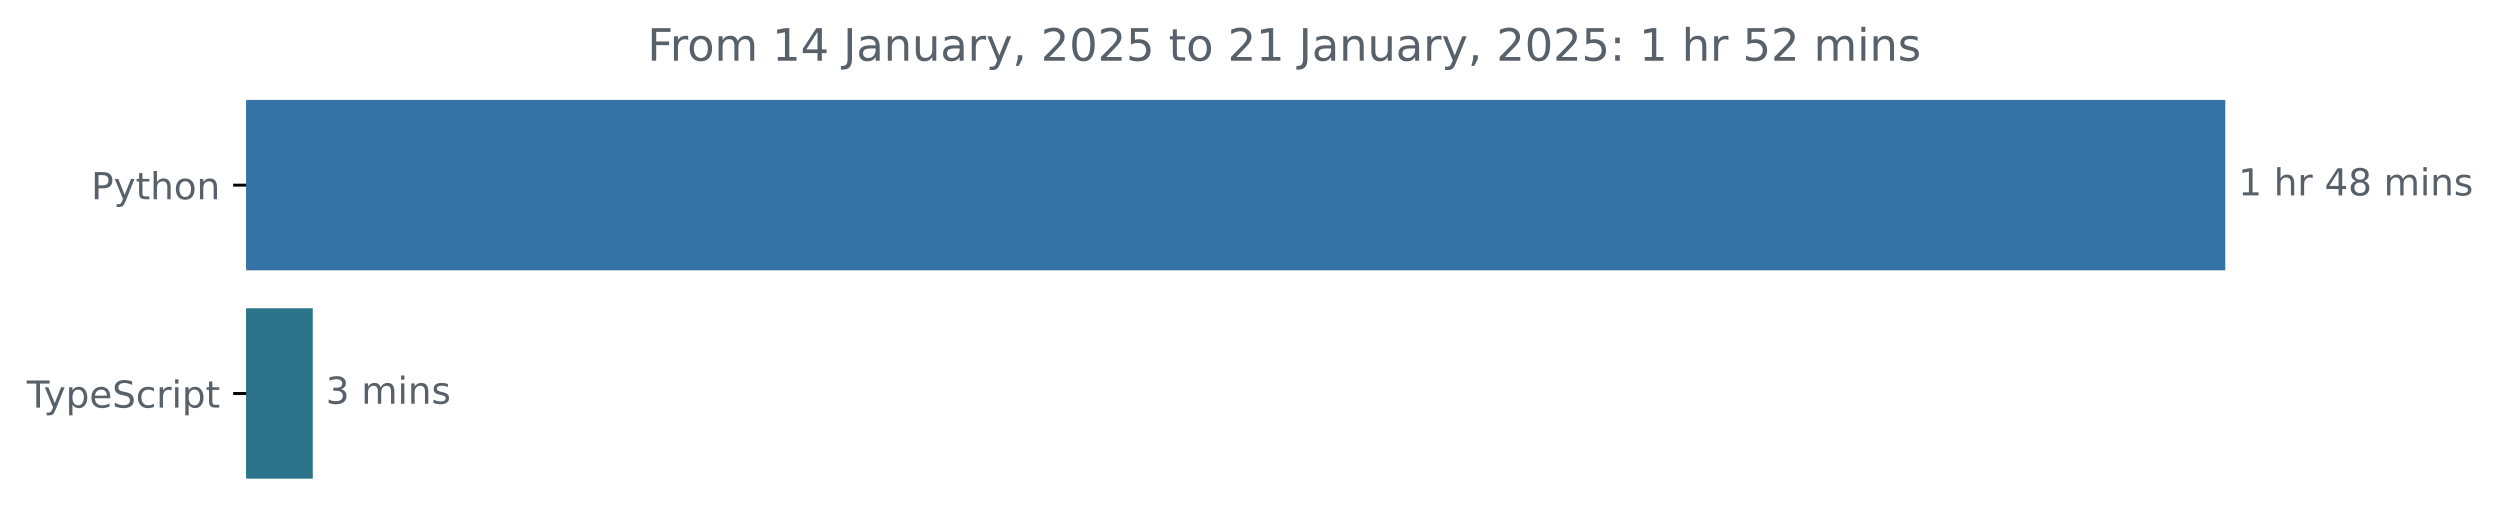
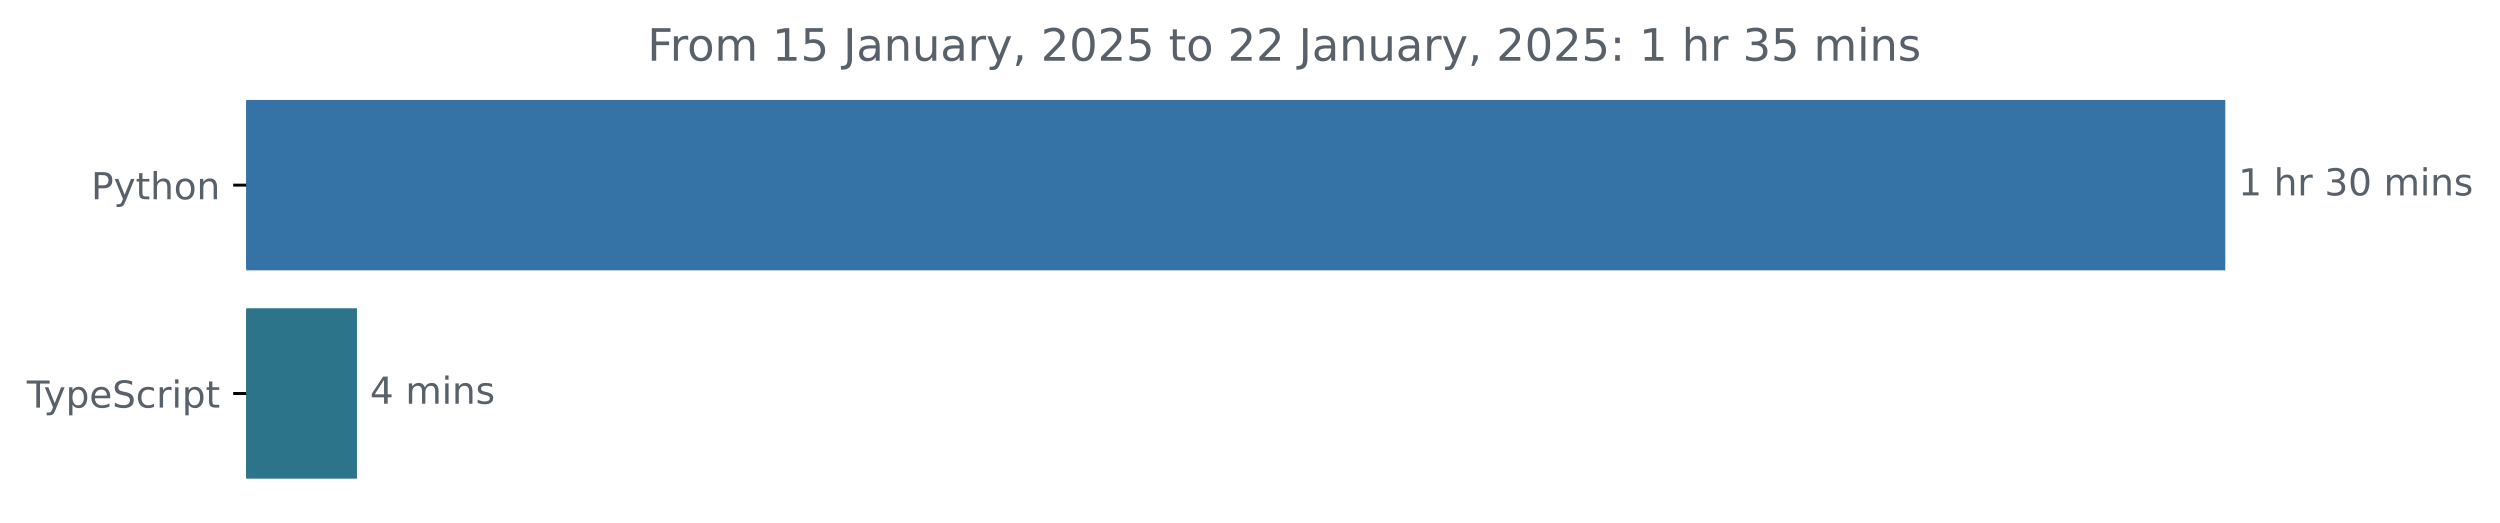
<svg xmlns="http://www.w3.org/2000/svg" xmlns:xlink="http://www.w3.org/1999/xlink" width="671.935pt" height="140.398pt" viewBox="0 0 671.935 140.398" version="1.1">
  <defs>
    <style type="text/css">*{stroke-linejoin: round; stroke-linecap: butt}</style>
  </defs>
  <g id="figure_1">
    <g id="patch_1">
      <path d="M -0 140.398  L 671.935 140.398  L 671.935 0  L -0 0  L -0 140.398  z " style="fill: none" />
    </g>
    <g id="axes_1">
      <g id="patch_2">
-         <path d="M 66.17 27.358  L 597.599 27.358  L 597.599 72.158  L 66.17 72.158  z " clip-path="url(#pfd7883a6df)" style="fill: #3572a5; stroke: #3572a5; stroke-linejoin: miter" />
+         <path d="M 66.17 27.358  L 597.599 27.358  L 597.599 72.158  L 66.17 72.158  z " clip-path="url(#p58c03bd82b)" style="fill: #3572a5; stroke: #3572a5; stroke-linejoin: miter" />
      </g>
      <g id="patch_3">
-         <path d="M 66.17 83.358  L 83.568 83.358  L 83.568 128.158  L 66.17 128.158  z " clip-path="url(#pfd7883a6df)" style="fill: #2b7489; stroke: #2b7489; stroke-linejoin: miter" />
+         <path d="M 66.17 83.358  L 95.439 83.358  L 95.439 128.158  L 66.17 128.158  z " clip-path="url(#p58c03bd82b)" style="fill: #2b7489; stroke: #2b7489; stroke-linejoin: miter" />
      </g>
      <g id="matplotlib.axis_1" />
      <g id="matplotlib.axis_2">
        <g id="ytick_1">
          <g id="line2d_1">
            <defs>
-               <path id="m82afa4c0ce" d="M 0 0  L -3.5 0  " style="stroke: #000000; stroke-width: 0.8" />
+               <path id="m47b48ca6b6" d="M 0 0  L -3.5 0  " style="stroke: #000000; stroke-width: 0.8" />
            </defs>
            <g>
-               <use xlink:href="#m82afa4c0ce" x="66.17" y="49.758" style="stroke: #000000; stroke-width: 0.8" />
+               <use xlink:href="#m47b48ca6b6" x="66.17" y="49.758" style="stroke: #000000; stroke-width: 0.8" />
            </g>
          </g>
          <g id="text_1">
            <g style="fill: #586069" transform="translate(24.50781 53.55734) scale(0.1 -0.1)">
              <defs>
                <path id="DejaVuSans-50" d="M 1259 4147  L 1259 2394  L 2053 2394  Q 2494 2394 2734 2622  Q 2975 2850 2975 3272  Q 2975 3691 2734 3919  Q 2494 4147 2053 4147  L 1259 4147  z M 628 4666  L 2053 4666  Q 2838 4666 3239 4311  Q 3641 3956 3641 3272  Q 3641 2581 3239 2228  Q 2838 1875 2053 1875  L 1259 1875  L 1259 0  L 628 0  L 628 4666  z " transform="scale(0.015625)" />
                <path id="DejaVuSans-79" d="M 2059 -325  Q 1816 -950 1584 -1140  Q 1353 -1331 966 -1331  L 506 -1331  L 506 -850  L 844 -850  Q 1081 -850 1212 -737  Q 1344 -625 1503 -206  L 1606 56  L 191 3500  L 800 3500  L 1894 763  L 2988 3500  L 3597 3500  L 2059 -325  z " transform="scale(0.015625)" />
                <path id="DejaVuSans-74" d="M 1172 4494  L 1172 3500  L 2356 3500  L 2356 3053  L 1172 3053  L 1172 1153  Q 1172 725 1289 603  Q 1406 481 1766 481  L 2356 481  L 2356 0  L 1766 0  Q 1100 0 847 248  Q 594 497 594 1153  L 594 3053  L 172 3053  L 172 3500  L 594 3500  L 594 4494  L 1172 4494  z " transform="scale(0.015625)" />
                <path id="DejaVuSans-68" d="M 3513 2113  L 3513 0  L 2938 0  L 2938 2094  Q 2938 2591 2744 2837  Q 2550 3084 2163 3084  Q 1697 3084 1428 2787  Q 1159 2491 1159 1978  L 1159 0  L 581 0  L 581 4863  L 1159 4863  L 1159 2956  Q 1366 3272 1645 3428  Q 1925 3584 2291 3584  Q 2894 3584 3203 3211  Q 3513 2838 3513 2113  z " transform="scale(0.015625)" />
                <path id="DejaVuSans-6f" d="M 1959 3097  Q 1497 3097 1228 2736  Q 959 2375 959 1747  Q 959 1119 1226 758  Q 1494 397 1959 397  Q 2419 397 2687 759  Q 2956 1122 2956 1747  Q 2956 2369 2687 2733  Q 2419 3097 1959 3097  z M 1959 3584  Q 2709 3584 3137 3096  Q 3566 2609 3566 1747  Q 3566 888 3137 398  Q 2709 -91 1959 -91  Q 1206 -91 779 398  Q 353 888 353 1747  Q 353 2609 779 3096  Q 1206 3584 1959 3584  z " transform="scale(0.015625)" />
                <path id="DejaVuSans-6e" d="M 3513 2113  L 3513 0  L 2938 0  L 2938 2094  Q 2938 2591 2744 2837  Q 2550 3084 2163 3084  Q 1697 3084 1428 2787  Q 1159 2491 1159 1978  L 1159 0  L 581 0  L 581 3500  L 1159 3500  L 1159 2956  Q 1366 3272 1645 3428  Q 1925 3584 2291 3584  Q 2894 3584 3203 3211  Q 3513 2838 3513 2113  z " transform="scale(0.015625)" />
              </defs>
              <use xlink:href="#DejaVuSans-50" />
              <use xlink:href="#DejaVuSans-79" x="60.303" />
              <use xlink:href="#DejaVuSans-74" x="119.482" />
              <use xlink:href="#DejaVuSans-68" x="158.691" />
              <use xlink:href="#DejaVuSans-6f" x="222.07" />
              <use xlink:href="#DejaVuSans-6e" x="283.252" />
            </g>
          </g>
        </g>
        <g id="ytick_2">
          <g id="line2d_2">
            <g>
-               <use xlink:href="#m82afa4c0ce" x="66.17" y="105.758" style="stroke: #000000; stroke-width: 0.8" />
+               <use xlink:href="#m47b48ca6b6" x="66.17" y="105.758" style="stroke: #000000; stroke-width: 0.8" />
            </g>
          </g>
          <g id="text_2">
            <g style="fill: #586069" transform="translate(7.2 109.5573) scale(0.1 -0.1)">
              <defs>
                <path id="DejaVuSans-54" d="M -19 4666  L 3928 4666  L 3928 4134  L 2272 4134  L 2272 0  L 1638 0  L 1638 4134  L -19 4134  L -19 4666  z " transform="scale(0.015625)" />
                <path id="DejaVuSans-70" d="M 1159 525  L 1159 -1331  L 581 -1331  L 581 3500  L 1159 3500  L 1159 2969  Q 1341 3281 1617 3432  Q 1894 3584 2278 3584  Q 2916 3584 3314 3078  Q 3713 2572 3713 1747  Q 3713 922 3314 415  Q 2916 -91 2278 -91  Q 1894 -91 1617 61  Q 1341 213 1159 525  z M 3116 1747  Q 3116 2381 2855 2742  Q 2594 3103 2138 3103  Q 1681 3103 1420 2742  Q 1159 2381 1159 1747  Q 1159 1113 1420 752  Q 1681 391 2138 391  Q 2594 391 2855 752  Q 3116 1113 3116 1747  z " transform="scale(0.015625)" />
                <path id="DejaVuSans-65" d="M 3597 1894  L 3597 1613  L 953 1613  Q 991 1019 1311 708  Q 1631 397 2203 397  Q 2534 397 2845 478  Q 3156 559 3463 722  L 3463 178  Q 3153 47 2828 -22  Q 2503 -91 2169 -91  Q 1331 -91 842 396  Q 353 884 353 1716  Q 353 2575 817 3079  Q 1281 3584 2069 3584  Q 2775 3584 3186 3129  Q 3597 2675 3597 1894  z M 3022 2063  Q 3016 2534 2758 2815  Q 2500 3097 2075 3097  Q 1594 3097 1305 2825  Q 1016 2553 972 2059  L 3022 2063  z " transform="scale(0.015625)" />
                <path id="DejaVuSans-53" d="M 3425 4513  L 3425 3897  Q 3066 4069 2747 4153  Q 2428 4238 2131 4238  Q 1616 4238 1336 4038  Q 1056 3838 1056 3469  Q 1056 3159 1242 3001  Q 1428 2844 1947 2747  L 2328 2669  Q 3034 2534 3370 2195  Q 3706 1856 3706 1288  Q 3706 609 3251 259  Q 2797 -91 1919 -91  Q 1588 -91 1214 -16  Q 841 59 441 206  L 441 856  Q 825 641 1194 531  Q 1563 422 1919 422  Q 2459 422 2753 634  Q 3047 847 3047 1241  Q 3047 1584 2836 1778  Q 2625 1972 2144 2069  L 1759 2144  Q 1053 2284 737 2584  Q 422 2884 422 3419  Q 422 4038 858 4394  Q 1294 4750 2059 4750  Q 2388 4750 2728 4690  Q 3069 4631 3425 4513  z " transform="scale(0.015625)" />
                <path id="DejaVuSans-63" d="M 3122 3366  L 3122 2828  Q 2878 2963 2633 3030  Q 2388 3097 2138 3097  Q 1578 3097 1268 2742  Q 959 2388 959 1747  Q 959 1106 1268 751  Q 1578 397 2138 397  Q 2388 397 2633 464  Q 2878 531 3122 666  L 3122 134  Q 2881 22 2623 -34  Q 2366 -91 2075 -91  Q 1284 -91 818 406  Q 353 903 353 1747  Q 353 2603 823 3093  Q 1294 3584 2113 3584  Q 2378 3584 2631 3529  Q 2884 3475 3122 3366  z " transform="scale(0.015625)" />
                <path id="DejaVuSans-72" d="M 2631 2963  Q 2534 3019 2420 3045  Q 2306 3072 2169 3072  Q 1681 3072 1420 2755  Q 1159 2438 1159 1844  L 1159 0  L 581 0  L 581 3500  L 1159 3500  L 1159 2956  Q 1341 3275 1631 3429  Q 1922 3584 2338 3584  Q 2397 3584 2469 3576  Q 2541 3569 2628 3553  L 2631 2963  z " transform="scale(0.015625)" />
                <path id="DejaVuSans-69" d="M 603 3500  L 1178 3500  L 1178 0  L 603 0  L 603 3500  z M 603 4863  L 1178 4863  L 1178 4134  L 603 4134  L 603 4863  z " transform="scale(0.015625)" />
              </defs>
              <use xlink:href="#DejaVuSans-54" />
              <use xlink:href="#DejaVuSans-79" x="45.459" />
              <use xlink:href="#DejaVuSans-70" x="104.639" />
              <use xlink:href="#DejaVuSans-65" x="168.115" />
              <use xlink:href="#DejaVuSans-53" x="229.639" />
              <use xlink:href="#DejaVuSans-63" x="293.115" />
              <use xlink:href="#DejaVuSans-72" x="348.096" />
              <use xlink:href="#DejaVuSans-69" x="389.209" />
              <use xlink:href="#DejaVuSans-70" x="416.992" />
              <use xlink:href="#DejaVuSans-74" x="480.469" />
            </g>
          </g>
        </g>
      </g>
      <g id="text_3">
        <g style="fill: #586069" transform="translate(601.5989 52.5175) scale(0.1 -0.1)">
          <defs>
            <path id="DejaVuSans-31" d="M 794 531  L 1825 531  L 1825 4091  L 703 3866  L 703 4441  L 1819 4666  L 2450 4666  L 2450 531  L 3481 531  L 3481 0  L 794 0  L 794 531  z " transform="scale(0.015625)" />
            <path id="DejaVuSans-20" transform="scale(0.015625)" />
-             <path id="DejaVuSans-34" d="M 2419 4116  L 825 1625  L 2419 1625  L 2419 4116  z M 2253 4666  L 3047 4666  L 3047 1625  L 3713 1625  L 3713 1100  L 3047 1100  L 3047 0  L 2419 0  L 2419 1100  L 313 1100  L 313 1709  L 2253 4666  z " transform="scale(0.015625)" />
-             <path id="DejaVuSans-38" d="M 2034 2216  Q 1584 2216 1326 1975  Q 1069 1734 1069 1313  Q 1069 891 1326 650  Q 1584 409 2034 409  Q 2484 409 2743 651  Q 3003 894 3003 1313  Q 3003 1734 2745 1975  Q 2488 2216 2034 2216  z M 1403 2484  Q 997 2584 770 2862  Q 544 3141 544 3541  Q 544 4100 942 4425  Q 1341 4750 2034 4750  Q 2731 4750 3128 4425  Q 3525 4100 3525 3541  Q 3525 3141 3298 2862  Q 3072 2584 2669 2484  Q 3125 2378 3379 2068  Q 3634 1759 3634 1313  Q 3634 634 3220 271  Q 2806 -91 2034 -91  Q 1263 -91 848 271  Q 434 634 434 1313  Q 434 1759 690 2068  Q 947 2378 1403 2484  z M 1172 3481  Q 1172 3119 1398 2916  Q 1625 2713 2034 2713  Q 2441 2713 2670 2916  Q 2900 3119 2900 3481  Q 2900 3844 2670 4047  Q 2441 4250 2034 4250  Q 1625 4250 1398 4047  Q 1172 3844 1172 3481  z " transform="scale(0.015625)" />
+             <path id="DejaVuSans-33" d="M 2597 2516  Q 3050 2419 3304 2112  Q 3559 1806 3559 1356  Q 3559 666 3084 287  Q 2609 -91 1734 -91  Q 1441 -91 1130 -33  Q 819 25 488 141  L 488 750  Q 750 597 1062 519  Q 1375 441 1716 441  Q 2309 441 2620 675  Q 2931 909 2931 1356  Q 2931 1769 2642 2001  Q 2353 2234 1838 2234  L 1294 2234  L 1294 2753  L 1863 2753  Q 2328 2753 2575 2939  Q 2822 3125 2822 3475  Q 2822 3834 2567 4026  Q 2313 4219 1838 4219  Q 1578 4219 1281 4162  Q 984 4106 628 3988  L 628 4550  Q 988 4650 1302 4700  Q 1616 4750 1894 4750  Q 2613 4750 3031 4423  Q 3450 4097 3450 3541  Q 3450 3153 3228 2886  Q 3006 2619 2597 2516  z " transform="scale(0.015625)" />
+             <path id="DejaVuSans-30" d="M 2034 4250  Q 1547 4250 1301 3770  Q 1056 3291 1056 2328  Q 1056 1369 1301 889  Q 1547 409 2034 409  Q 2525 409 2770 889  Q 3016 1369 3016 2328  Q 3016 3291 2770 3770  Q 2525 4250 2034 4250  z M 2034 4750  Q 2819 4750 3233 4129  Q 3647 3509 3647 2328  Q 3647 1150 3233 529  Q 2819 -91 2034 -91  Q 1250 -91 836 529  Q 422 1150 422 2328  Q 422 3509 836 4129  Q 1250 4750 2034 4750  z " transform="scale(0.015625)" />
            <path id="DejaVuSans-6d" d="M 3328 2828  Q 3544 3216 3844 3400  Q 4144 3584 4550 3584  Q 5097 3584 5394 3201  Q 5691 2819 5691 2113  L 5691 0  L 5113 0  L 5113 2094  Q 5113 2597 4934 2840  Q 4756 3084 4391 3084  Q 3944 3084 3684 2787  Q 3425 2491 3425 1978  L 3425 0  L 2847 0  L 2847 2094  Q 2847 2600 2669 2842  Q 2491 3084 2119 3084  Q 1678 3084 1418 2786  Q 1159 2488 1159 1978  L 1159 0  L 581 0  L 581 3500  L 1159 3500  L 1159 2956  Q 1356 3278 1631 3431  Q 1906 3584 2284 3584  Q 2666 3584 2933 3390  Q 3200 3197 3328 2828  z " transform="scale(0.015625)" />
            <path id="DejaVuSans-73" d="M 2834 3397  L 2834 2853  Q 2591 2978 2328 3040  Q 2066 3103 1784 3103  Q 1356 3103 1142 2972  Q 928 2841 928 2578  Q 928 2378 1081 2264  Q 1234 2150 1697 2047  L 1894 2003  Q 2506 1872 2764 1633  Q 3022 1394 3022 966  Q 3022 478 2636 193  Q 2250 -91 1575 -91  Q 1294 -91 989 -36  Q 684 19 347 128  L 347 722  Q 666 556 975 473  Q 1284 391 1588 391  Q 1994 391 2212 530  Q 2431 669 2431 922  Q 2431 1156 2273 1281  Q 2116 1406 1581 1522  L 1381 1569  Q 847 1681 609 1914  Q 372 2147 372 2553  Q 372 3047 722 3315  Q 1072 3584 1716 3584  Q 2034 3584 2315 3537  Q 2597 3491 2834 3397  z " transform="scale(0.015625)" />
          </defs>
          <use xlink:href="#DejaVuSans-31" />
          <use xlink:href="#DejaVuSans-20" x="63.623" />
          <use xlink:href="#DejaVuSans-68" x="95.41" />
          <use xlink:href="#DejaVuSans-72" x="158.789" />
          <use xlink:href="#DejaVuSans-20" x="199.902" />
-           <use xlink:href="#DejaVuSans-34" x="231.689" />
-           <use xlink:href="#DejaVuSans-38" x="295.312" />
+           <use xlink:href="#DejaVuSans-33" x="231.689" />
+           <use xlink:href="#DejaVuSans-30" x="295.312" />
          <use xlink:href="#DejaVuSans-20" x="358.936" />
          <use xlink:href="#DejaVuSans-6d" x="390.723" />
          <use xlink:href="#DejaVuSans-69" x="488.135" />
          <use xlink:href="#DejaVuSans-6e" x="515.918" />
          <use xlink:href="#DejaVuSans-73" x="579.297" />
        </g>
      </g>
      <g id="text_4">
-         <g style="fill: #586069" transform="translate(87.56811 108.5175) scale(0.1 -0.1)">
+         <g style="fill: #586069" transform="translate(99.43869 108.5175) scale(0.1 -0.1)">
          <defs>
-             <path id="DejaVuSans-33" d="M 2597 2516  Q 3050 2419 3304 2112  Q 3559 1806 3559 1356  Q 3559 666 3084 287  Q 2609 -91 1734 -91  Q 1441 -91 1130 -33  Q 819 25 488 141  L 488 750  Q 750 597 1062 519  Q 1375 441 1716 441  Q 2309 441 2620 675  Q 2931 909 2931 1356  Q 2931 1769 2642 2001  Q 2353 2234 1838 2234  L 1294 2234  L 1294 2753  L 1863 2753  Q 2328 2753 2575 2939  Q 2822 3125 2822 3475  Q 2822 3834 2567 4026  Q 2313 4219 1838 4219  Q 1578 4219 1281 4162  Q 984 4106 628 3988  L 628 4550  Q 988 4650 1302 4700  Q 1616 4750 1894 4750  Q 2613 4750 3031 4423  Q 3450 4097 3450 3541  Q 3450 3153 3228 2886  Q 3006 2619 2597 2516  z " transform="scale(0.015625)" />
+             <path id="DejaVuSans-34" d="M 2419 4116  L 825 1625  L 2419 1625  L 2419 4116  z M 2253 4666  L 3047 4666  L 3047 1625  L 3713 1625  L 3713 1100  L 3047 1100  L 3047 0  L 2419 0  L 2419 1100  L 313 1100  L 313 1709  L 2253 4666  z " transform="scale(0.015625)" />
          </defs>
-           <use xlink:href="#DejaVuSans-33" />
+           <use xlink:href="#DejaVuSans-34" />
          <use xlink:href="#DejaVuSans-20" x="63.623" />
          <use xlink:href="#DejaVuSans-6d" x="95.41" />
          <use xlink:href="#DejaVuSans-69" x="192.822" />
          <use xlink:href="#DejaVuSans-6e" x="220.605" />
          <use xlink:href="#DejaVuSans-73" x="283.984" />
        </g>
      </g>
      <g id="text_5">
        <g style="fill: #586069" transform="translate(174.0091 16.31812) scale(0.12 -0.12)">
          <defs>
            <path id="DejaVuSans-46" d="M 628 4666  L 3309 4666  L 3309 4134  L 1259 4134  L 1259 2759  L 3109 2759  L 3109 2228  L 1259 2228  L 1259 0  L 628 0  L 628 4666  z " transform="scale(0.015625)" />
+             <path id="DejaVuSans-35" d="M 691 4666  L 3169 4666  L 3169 4134  L 1269 4134  L 1269 2991  Q 1406 3038 1543 3061  Q 1681 3084 1819 3084  Q 2600 3084 3056 2656  Q 3513 2228 3513 1497  Q 3513 744 3044 326  Q 2575 -91 1722 -91  Q 1428 -91 1123 -41  Q 819 9 494 109  L 494 744  Q 775 591 1075 516  Q 1375 441 1709 441  Q 2250 441 2565 725  Q 2881 1009 2881 1497  Q 2881 1984 2565 2268  Q 2250 2553 1709 2553  Q 1456 2553 1204 2497  Q 953 2441 691 2322  L 691 4666  z " transform="scale(0.015625)" />
            <path id="DejaVuSans-4a" d="M 628 4666  L 1259 4666  L 1259 325  Q 1259 -519 939 -900  Q 619 -1281 -91 -1281  L -331 -1281  L -331 -750  L -134 -750  Q 284 -750 456 -515  Q 628 -281 628 325  L 628 4666  z " transform="scale(0.015625)" />
            <path id="DejaVuSans-61" d="M 2194 1759  Q 1497 1759 1228 1600  Q 959 1441 959 1056  Q 959 750 1161 570  Q 1363 391 1709 391  Q 2188 391 2477 730  Q 2766 1069 2766 1631  L 2766 1759  L 2194 1759  z M 3341 1997  L 3341 0  L 2766 0  L 2766 531  Q 2569 213 2275 61  Q 1981 -91 1556 -91  Q 1019 -91 701 211  Q 384 513 384 1019  Q 384 1609 779 1909  Q 1175 2209 1959 2209  L 2766 2209  L 2766 2266  Q 2766 2663 2505 2880  Q 2244 3097 1772 3097  Q 1472 3097 1187 3025  Q 903 2953 641 2809  L 641 3341  Q 956 3463 1253 3523  Q 1550 3584 1831 3584  Q 2591 3584 2966 3190  Q 3341 2797 3341 1997  z " transform="scale(0.015625)" />
            <path id="DejaVuSans-75" d="M 544 1381  L 544 3500  L 1119 3500  L 1119 1403  Q 1119 906 1312 657  Q 1506 409 1894 409  Q 2359 409 2629 706  Q 2900 1003 2900 1516  L 2900 3500  L 3475 3500  L 3475 0  L 2900 0  L 2900 538  Q 2691 219 2414 64  Q 2138 -91 1772 -91  Q 1169 -91 856 284  Q 544 659 544 1381  z M 1991 3584  L 1991 3584  z " transform="scale(0.015625)" />
            <path id="DejaVuSans-2c" d="M 750 794  L 1409 794  L 1409 256  L 897 -744  L 494 -744  L 750 256  L 750 794  z " transform="scale(0.015625)" />
            <path id="DejaVuSans-32" d="M 1228 531  L 3431 531  L 3431 0  L 469 0  L 469 531  Q 828 903 1448 1529  Q 2069 2156 2228 2338  Q 2531 2678 2651 2914  Q 2772 3150 2772 3378  Q 2772 3750 2511 3984  Q 2250 4219 1831 4219  Q 1534 4219 1204 4116  Q 875 4013 500 3803  L 500 4441  Q 881 4594 1212 4672  Q 1544 4750 1819 4750  Q 2544 4750 2975 4387  Q 3406 4025 3406 3419  Q 3406 3131 3298 2873  Q 3191 2616 2906 2266  Q 2828 2175 2409 1742  Q 1991 1309 1228 531  z " transform="scale(0.015625)" />
-             <path id="DejaVuSans-30" d="M 2034 4250  Q 1547 4250 1301 3770  Q 1056 3291 1056 2328  Q 1056 1369 1301 889  Q 1547 409 2034 409  Q 2525 409 2770 889  Q 3016 1369 3016 2328  Q 3016 3291 2770 3770  Q 2525 4250 2034 4250  z M 2034 4750  Q 2819 4750 3233 4129  Q 3647 3509 3647 2328  Q 3647 1150 3233 529  Q 2819 -91 2034 -91  Q 1250 -91 836 529  Q 422 1150 422 2328  Q 422 3509 836 4129  Q 1250 4750 2034 4750  z " transform="scale(0.015625)" />
-             <path id="DejaVuSans-35" d="M 691 4666  L 3169 4666  L 3169 4134  L 1269 4134  L 1269 2991  Q 1406 3038 1543 3061  Q 1681 3084 1819 3084  Q 2600 3084 3056 2656  Q 3513 2228 3513 1497  Q 3513 744 3044 326  Q 2575 -91 1722 -91  Q 1428 -91 1123 -41  Q 819 9 494 109  L 494 744  Q 775 591 1075 516  Q 1375 441 1709 441  Q 2250 441 2565 725  Q 2881 1009 2881 1497  Q 2881 1984 2565 2268  Q 2250 2553 1709 2553  Q 1456 2553 1204 2497  Q 953 2441 691 2322  L 691 4666  z " transform="scale(0.015625)" />
            <path id="DejaVuSans-3a" d="M 750 794  L 1409 794  L 1409 0  L 750 0  L 750 794  z M 750 3309  L 1409 3309  L 1409 2516  L 750 2516  L 750 3309  z " transform="scale(0.015625)" />
          </defs>
          <use xlink:href="#DejaVuSans-46" />
          <use xlink:href="#DejaVuSans-72" x="50.27" />
          <use xlink:href="#DejaVuSans-6f" x="89.133" />
          <use xlink:href="#DejaVuSans-6d" x="150.314" />
          <use xlink:href="#DejaVuSans-20" x="247.727" />
          <use xlink:href="#DejaVuSans-31" x="279.514" />
-           <use xlink:href="#DejaVuSans-34" x="343.137" />
+           <use xlink:href="#DejaVuSans-35" x="343.137" />
          <use xlink:href="#DejaVuSans-20" x="406.76" />
          <use xlink:href="#DejaVuSans-4a" x="438.547" />
          <use xlink:href="#DejaVuSans-61" x="468.039" />
          <use xlink:href="#DejaVuSans-6e" x="529.318" />
          <use xlink:href="#DejaVuSans-75" x="592.697" />
          <use xlink:href="#DejaVuSans-61" x="656.076" />
          <use xlink:href="#DejaVuSans-72" x="717.355" />
          <use xlink:href="#DejaVuSans-79" x="758.469" />
          <use xlink:href="#DejaVuSans-2c" x="817.648" />
          <use xlink:href="#DejaVuSans-20" x="849.436" />
          <use xlink:href="#DejaVuSans-32" x="881.223" />
          <use xlink:href="#DejaVuSans-30" x="944.846" />
          <use xlink:href="#DejaVuSans-32" x="1008.469" />
          <use xlink:href="#DejaVuSans-35" x="1072.092" />
          <use xlink:href="#DejaVuSans-20" x="1135.715" />
          <use xlink:href="#DejaVuSans-74" x="1167.502" />
          <use xlink:href="#DejaVuSans-6f" x="1206.711" />
          <use xlink:href="#DejaVuSans-20" x="1267.893" />
          <use xlink:href="#DejaVuSans-32" x="1299.68" />
-           <use xlink:href="#DejaVuSans-31" x="1363.303" />
+           <use xlink:href="#DejaVuSans-32" x="1363.303" />
          <use xlink:href="#DejaVuSans-20" x="1426.926" />
          <use xlink:href="#DejaVuSans-4a" x="1458.713" />
          <use xlink:href="#DejaVuSans-61" x="1488.205" />
          <use xlink:href="#DejaVuSans-6e" x="1549.484" />
          <use xlink:href="#DejaVuSans-75" x="1612.863" />
          <use xlink:href="#DejaVuSans-61" x="1676.242" />
          <use xlink:href="#DejaVuSans-72" x="1737.521" />
          <use xlink:href="#DejaVuSans-79" x="1778.635" />
          <use xlink:href="#DejaVuSans-2c" x="1837.814" />
          <use xlink:href="#DejaVuSans-20" x="1869.602" />
          <use xlink:href="#DejaVuSans-32" x="1901.389" />
          <use xlink:href="#DejaVuSans-30" x="1965.012" />
          <use xlink:href="#DejaVuSans-32" x="2028.635" />
          <use xlink:href="#DejaVuSans-35" x="2092.258" />
          <use xlink:href="#DejaVuSans-3a" x="2155.881" />
          <use xlink:href="#DejaVuSans-20" x="2189.572" />
          <use xlink:href="#DejaVuSans-31" x="2221.359" />
          <use xlink:href="#DejaVuSans-20" x="2284.982" />
          <use xlink:href="#DejaVuSans-68" x="2316.77" />
          <use xlink:href="#DejaVuSans-72" x="2380.148" />
          <use xlink:href="#DejaVuSans-20" x="2421.262" />
-           <use xlink:href="#DejaVuSans-35" x="2453.049" />
-           <use xlink:href="#DejaVuSans-32" x="2516.672" />
+           <use xlink:href="#DejaVuSans-33" x="2453.049" />
+           <use xlink:href="#DejaVuSans-35" x="2516.672" />
          <use xlink:href="#DejaVuSans-20" x="2580.295" />
          <use xlink:href="#DejaVuSans-6d" x="2612.082" />
          <use xlink:href="#DejaVuSans-69" x="2709.494" />
          <use xlink:href="#DejaVuSans-6e" x="2737.277" />
          <use xlink:href="#DejaVuSans-73" x="2800.656" />
        </g>
      </g>
    </g>
  </g>
  <defs>
-     <clipPath id="pfd7883a6df">
+     <clipPath id="p58c03bd82b">
      <rect x="66.17" y="22.318" width="558" height="110.88" />
    </clipPath>
  </defs>
</svg>
